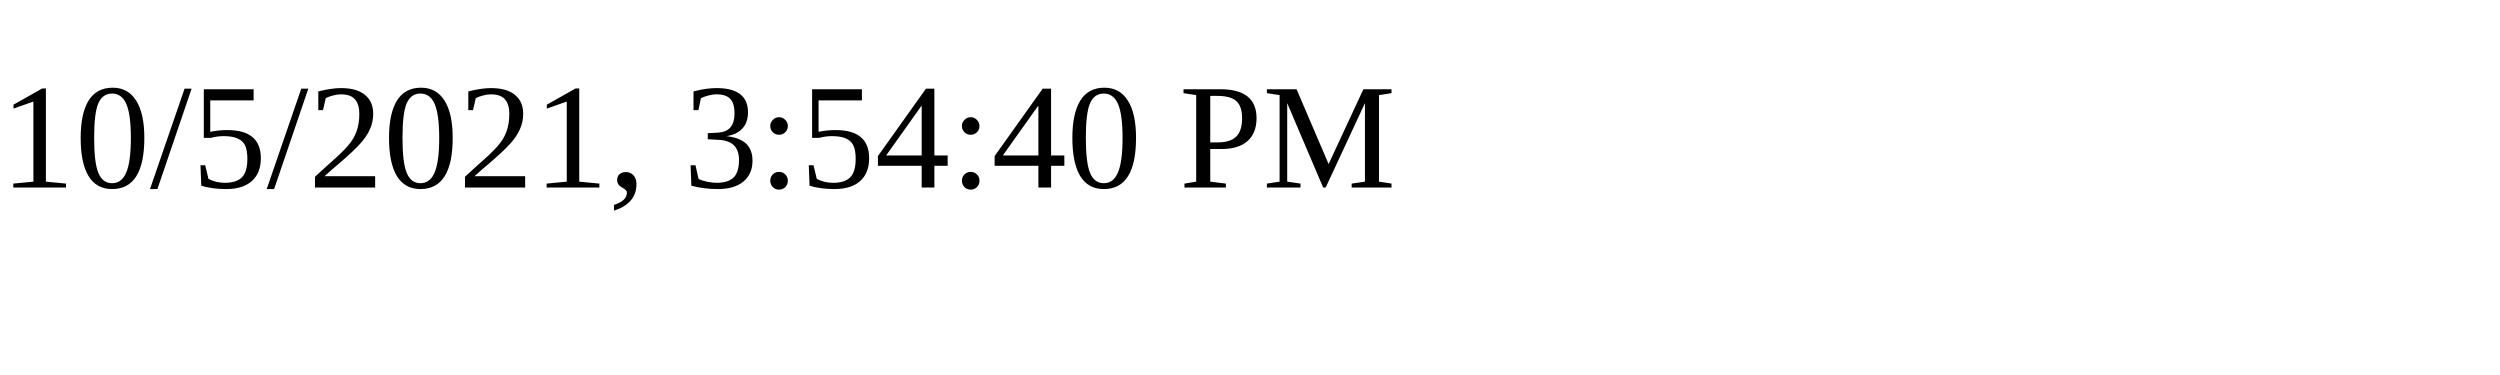
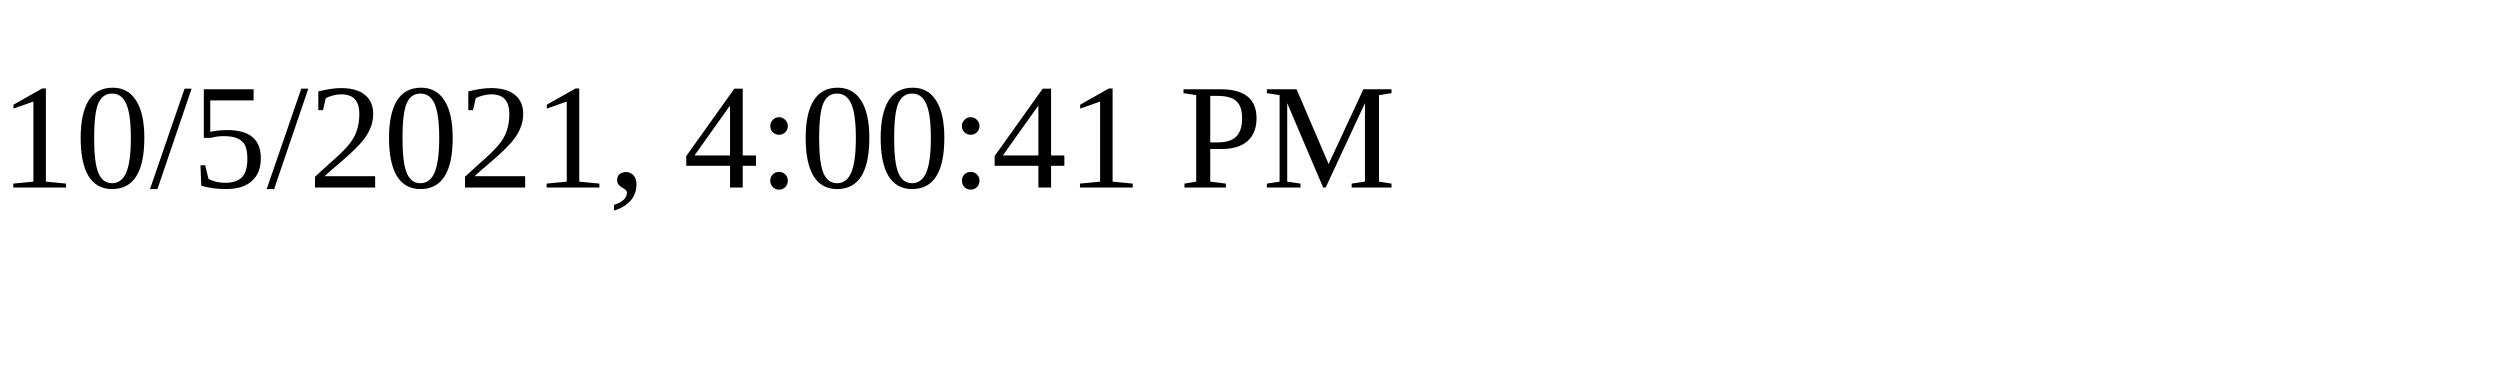
<svg xmlns="http://www.w3.org/2000/svg" height="30" width="200">
-   <text x="0" y="15">10/5/2021, 3:54:40 PM</text>
+   <text x="0" y="15">10/5/2021, 4:00:41 PM</text>
</svg>
